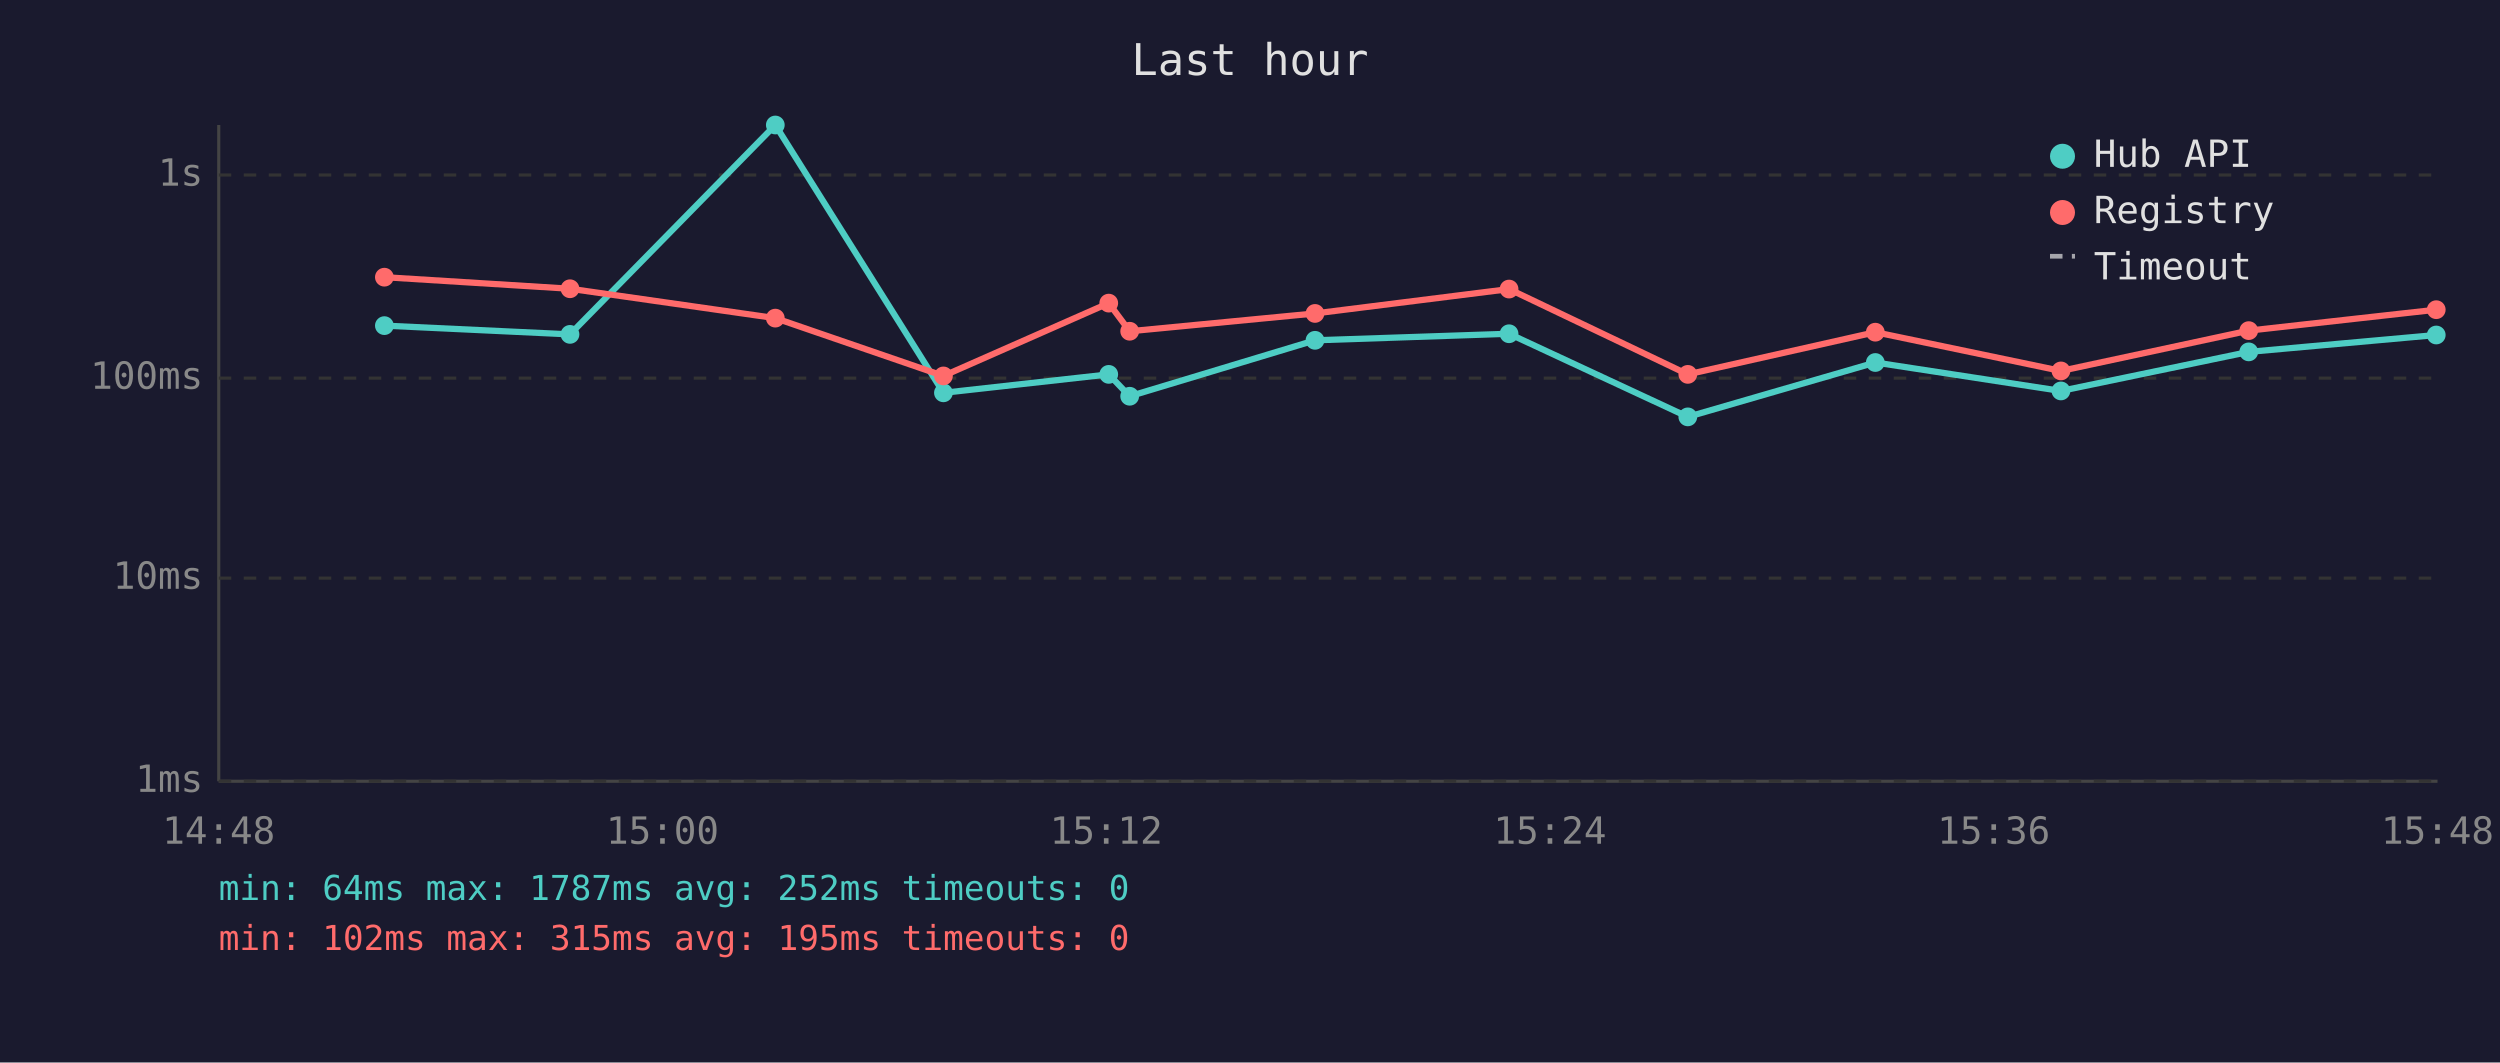
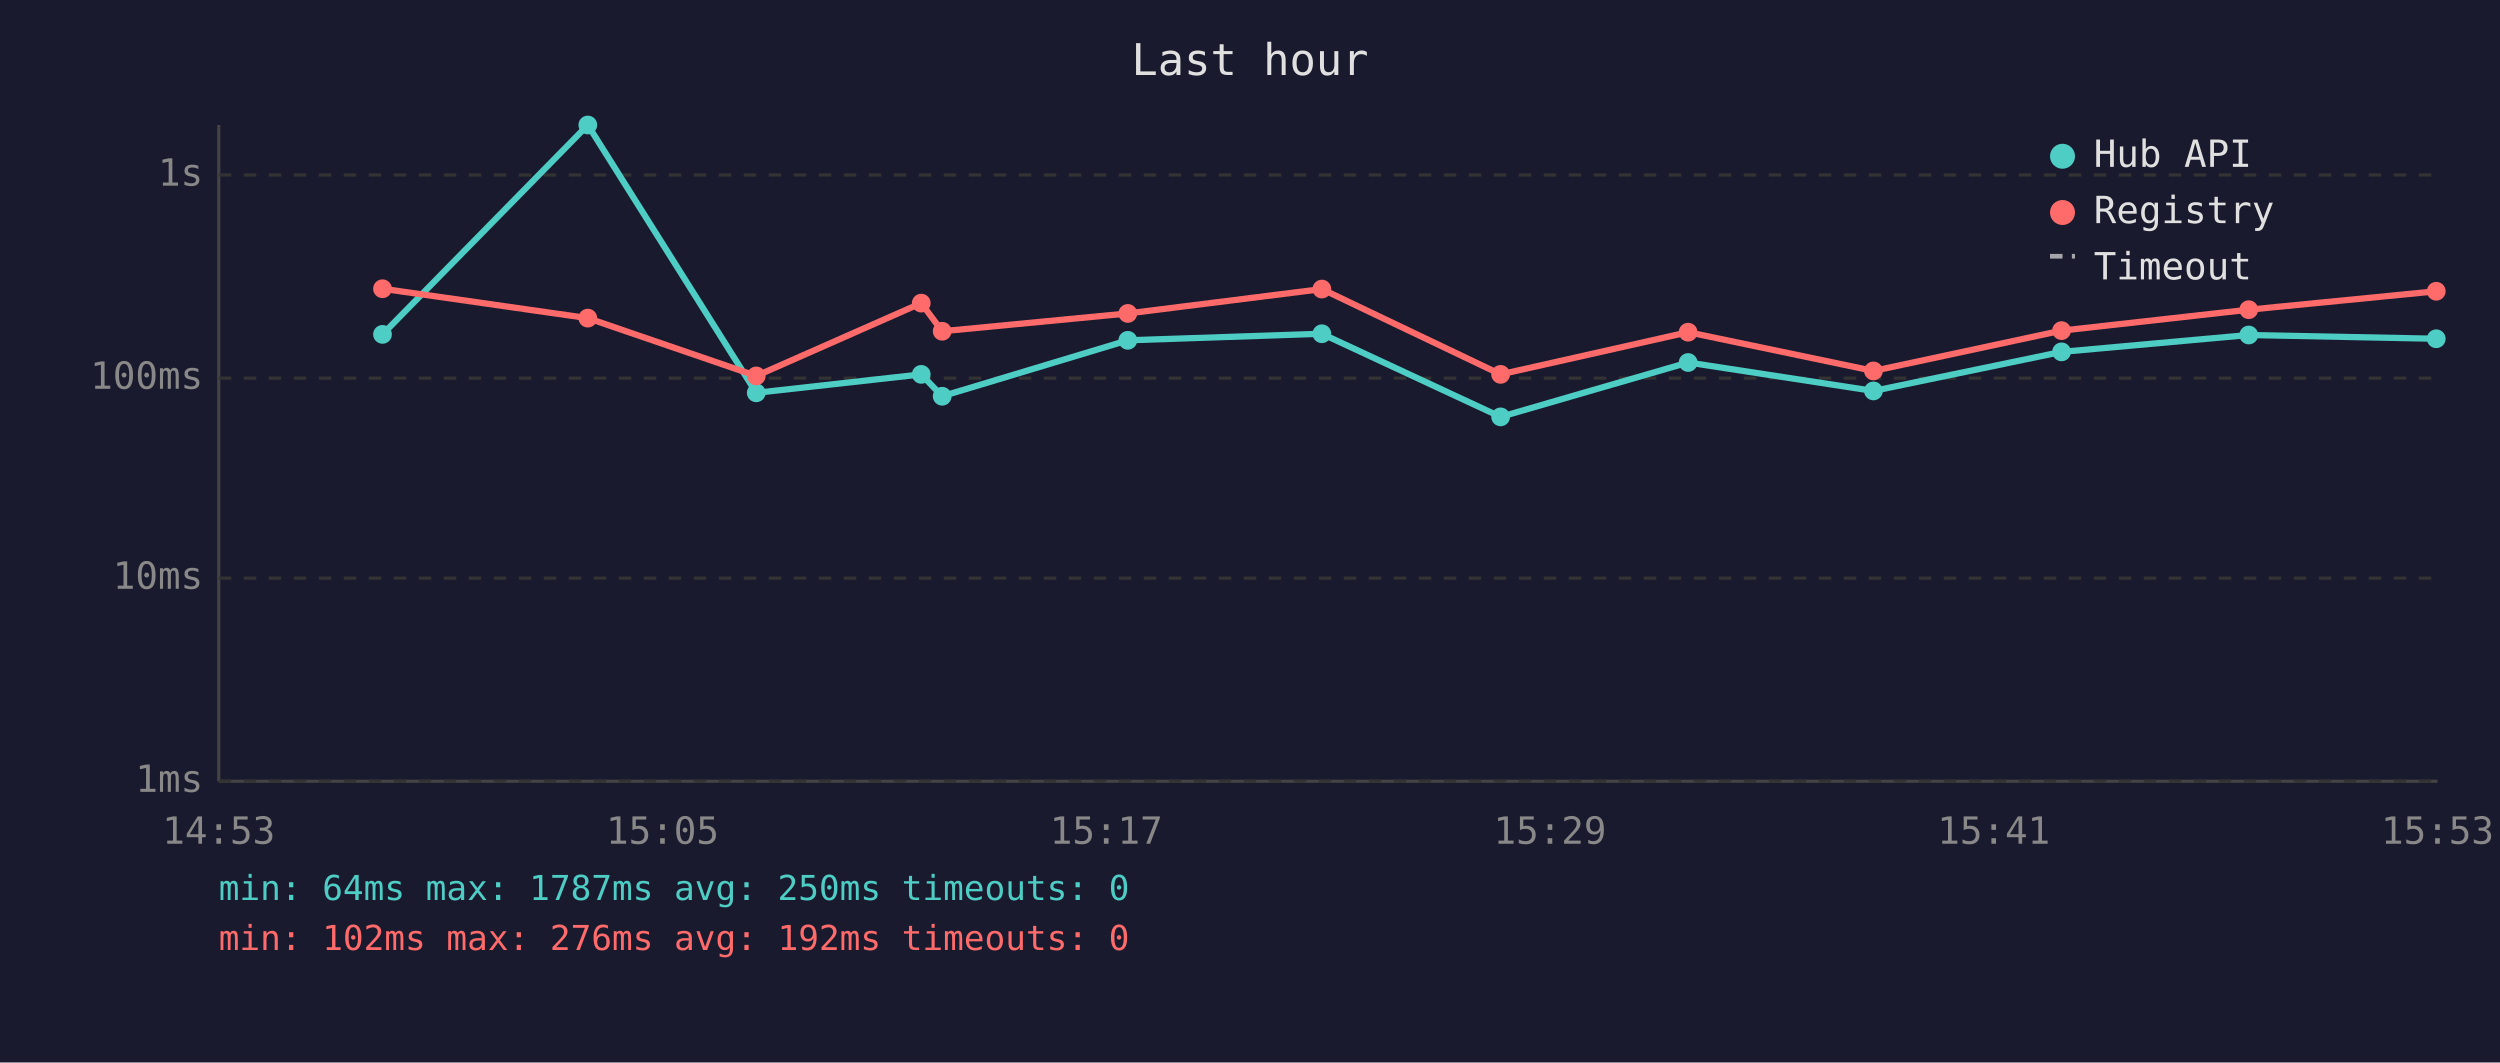
<svg xmlns="http://www.w3.org/2000/svg" viewBox="0 0 800 340" font-family="monospace" font-size="12">
  <rect width="800" height="340" fill="#1a1a2e" />
  <text x="400" y="24" fill="#e0e0e0" font-size="14" text-anchor="middle">Last hour</text>
  <line x1="70" y1="40" x2="70" y2="250" stroke="#444" stroke-width="1" />
  <line x1="70" y1="250" x2="780" y2="250" stroke="#444" stroke-width="1" />
  <line x1="70" y1="250" x2="780" y2="250" stroke="#333" stroke-width="1" stroke-dasharray="4" />
  <text x="65" y="250" fill="#888" text-anchor="end" dominant-baseline="middle">1ms</text>
  <line x1="70" y1="185" x2="780" y2="185" stroke="#333" stroke-width="1" stroke-dasharray="4" />
  <text x="65" y="185" fill="#888" text-anchor="end" dominant-baseline="middle">10ms</text>
  <line x1="70" y1="121" x2="780" y2="121" stroke="#333" stroke-width="1" stroke-dasharray="4" />
  <text x="65" y="121" fill="#888" text-anchor="end" dominant-baseline="middle">100ms</text>
  <line x1="70" y1="56" x2="780" y2="56" stroke="#333" stroke-width="1" stroke-dasharray="4" />
  <text x="65" y="56" fill="#888" text-anchor="end" dominant-baseline="middle">1s</text>
-   <text x="70" y="270" fill="#888" text-anchor="middle">14:48</text>
-   <text x="212" y="270" fill="#888" text-anchor="middle">15:00</text>
-   <text x="354" y="270" fill="#888" text-anchor="middle">15:12</text>
-   <text x="496" y="270" fill="#888" text-anchor="middle">15:24</text>
-   <text x="638" y="270" fill="#888" text-anchor="middle">15:36</text>
-   <text x="780" y="270" fill="#888" text-anchor="middle">15:48</text>
-   <polyline points="123.0,104.2 182.4,107.0 248.1,40.0 301.9,125.7 354.8,119.8 361.5,126.8 420.8,108.9 482.9,106.8 540.1,133.4 600.1,116.0 659.5,125.1 719.6,112.6 779.6,107.2" fill="none" stroke="#4ecdc4" stroke-width="2" opacity="1" />
-   <circle cx="123.0" cy="104.2" r="3" fill="#4ecdc4" />
-   <circle cx="182.4" cy="107.0" r="3" fill="#4ecdc4" />
-   <circle cx="248.1" cy="40.0" r="3" fill="#4ecdc4" />
-   <circle cx="301.9" cy="125.7" r="3" fill="#4ecdc4" />
-   <circle cx="354.8" cy="119.8" r="3" fill="#4ecdc4" />
-   <circle cx="361.5" cy="126.8" r="3" fill="#4ecdc4" />
-   <circle cx="420.8" cy="108.9" r="3" fill="#4ecdc4" />
-   <circle cx="482.9" cy="106.8" r="3" fill="#4ecdc4" />
-   <circle cx="540.1" cy="133.4" r="3" fill="#4ecdc4" />
-   <circle cx="600.1" cy="116.0" r="3" fill="#4ecdc4" />
-   <circle cx="659.5" cy="125.1" r="3" fill="#4ecdc4" />
-   <circle cx="719.6" cy="112.6" r="3" fill="#4ecdc4" />
-   <circle cx="779.6" cy="107.2" r="3" fill="#4ecdc4" />
-   <polyline points="123.0,88.7 182.4,92.4 248.1,101.8 301.9,120.3 354.8,97.0 361.5,106.0 420.8,100.3 482.9,92.5 540.1,119.8 600.1,106.3 659.5,118.7 719.6,105.8 779.6,99.1" fill="none" stroke="#ff6b6b" stroke-width="2" opacity="1" />
-   <circle cx="123.0" cy="88.7" r="3" fill="#ff6b6b" />
-   <circle cx="182.4" cy="92.4" r="3" fill="#ff6b6b" />
-   <circle cx="248.1" cy="101.8" r="3" fill="#ff6b6b" />
-   <circle cx="301.9" cy="120.3" r="3" fill="#ff6b6b" />
-   <circle cx="354.8" cy="97.0" r="3" fill="#ff6b6b" />
-   <circle cx="361.5" cy="106.0" r="3" fill="#ff6b6b" />
-   <circle cx="420.8" cy="100.3" r="3" fill="#ff6b6b" />
-   <circle cx="482.9" cy="92.5" r="3" fill="#ff6b6b" />
-   <circle cx="540.1" cy="119.8" r="3" fill="#ff6b6b" />
-   <circle cx="600.1" cy="106.3" r="3" fill="#ff6b6b" />
-   <circle cx="659.5" cy="118.7" r="3" fill="#ff6b6b" />
-   <circle cx="719.6" cy="105.8" r="3" fill="#ff6b6b" />
-   <circle cx="779.6" cy="99.1" r="3" fill="#ff6b6b" />
+   <text x="70" y="270" fill="#888" text-anchor="middle">14:53</text>
+   <text x="212" y="270" fill="#888" text-anchor="middle">15:05</text>
+   <text x="354" y="270" fill="#888" text-anchor="middle">15:17</text>
+   <text x="496" y="270" fill="#888" text-anchor="middle">15:29</text>
+   <text x="638" y="270" fill="#888" text-anchor="middle">15:41</text>
+   <text x="780" y="270" fill="#888" text-anchor="middle">15:53</text>
+   <polyline points="122.4,107.0 188.1,40.0 242.0,125.7 294.8,119.8 301.5,126.8 360.9,108.9 423.0,106.8 480.2,133.4 540.2,116.0 599.5,125.1 659.7,112.6 719.6,107.2 779.6,108.4" fill="none" stroke="#4ecdc4" stroke-width="2" opacity="1" />
+   <circle cx="122.4" cy="107.0" r="3" fill="#4ecdc4" />
+   <circle cx="188.1" cy="40.0" r="3" fill="#4ecdc4" />
+   <circle cx="242.0" cy="125.7" r="3" fill="#4ecdc4" />
+   <circle cx="294.8" cy="119.8" r="3" fill="#4ecdc4" />
+   <circle cx="301.5" cy="126.8" r="3" fill="#4ecdc4" />
+   <circle cx="360.9" cy="108.9" r="3" fill="#4ecdc4" />
+   <circle cx="423.0" cy="106.8" r="3" fill="#4ecdc4" />
+   <circle cx="480.2" cy="133.4" r="3" fill="#4ecdc4" />
+   <circle cx="540.2" cy="116.0" r="3" fill="#4ecdc4" />
+   <circle cx="599.5" cy="125.1" r="3" fill="#4ecdc4" />
+   <circle cx="659.7" cy="112.6" r="3" fill="#4ecdc4" />
+   <circle cx="719.6" cy="107.2" r="3" fill="#4ecdc4" />
+   <circle cx="779.6" cy="108.4" r="3" fill="#4ecdc4" />
+   <polyline points="122.4,92.4 188.1,101.8 242.0,120.3 294.8,97.0 301.5,106.0 360.9,100.3 423.0,92.5 480.2,119.8 540.2,106.3 599.5,118.7 659.7,105.8 719.6,99.1 779.6,93.2" fill="none" stroke="#ff6b6b" stroke-width="2" opacity="1" />
+   <circle cx="122.4" cy="92.4" r="3" fill="#ff6b6b" />
+   <circle cx="188.1" cy="101.8" r="3" fill="#ff6b6b" />
+   <circle cx="242.0" cy="120.3" r="3" fill="#ff6b6b" />
+   <circle cx="294.8" cy="97.0" r="3" fill="#ff6b6b" />
+   <circle cx="301.5" cy="106.0" r="3" fill="#ff6b6b" />
+   <circle cx="360.9" cy="100.3" r="3" fill="#ff6b6b" />
+   <circle cx="423.0" cy="92.5" r="3" fill="#ff6b6b" />
+   <circle cx="480.2" cy="119.8" r="3" fill="#ff6b6b" />
+   <circle cx="540.2" cy="106.3" r="3" fill="#ff6b6b" />
+   <circle cx="599.5" cy="118.7" r="3" fill="#ff6b6b" />
+   <circle cx="659.7" cy="105.8" r="3" fill="#ff6b6b" />
+   <circle cx="719.6" cy="99.1" r="3" fill="#ff6b6b" />
+   <circle cx="779.6" cy="93.2" r="3" fill="#ff6b6b" />
  <circle cx="660" cy="50" r="4" fill="#4ecdc4" />
  <text x="670" y="50" fill="#e0e0e0" dominant-baseline="middle">Hub API</text>
  <circle cx="660" cy="68" r="4" fill="#ff6b6b" />
  <text x="670" y="68" fill="#e0e0e0" dominant-baseline="middle">Registry</text>
  <line x1="656" y1="82" x2="664" y2="82" stroke="#e0e0e0" stroke-width="1.5" stroke-dasharray="4,3" opacity="0.7" />
  <text x="670" y="86" fill="#e0e0e0" dominant-baseline="middle">Timeout</text>
-   <text x="70" y="288" fill="#4ecdc4" font-size="11">min: 64ms  max: 1787ms  avg: 252ms  timeouts: 0</text>
-   <text x="70" y="304" fill="#ff6b6b" font-size="11">min: 102ms  max: 315ms  avg: 195ms  timeouts: 0</text>
+   <text x="70" y="288" fill="#4ecdc4" font-size="11">min: 64ms  max: 1787ms  avg: 250ms  timeouts: 0</text>
+   <text x="70" y="304" fill="#ff6b6b" font-size="11">min: 102ms  max: 276ms  avg: 192ms  timeouts: 0</text>
</svg>
